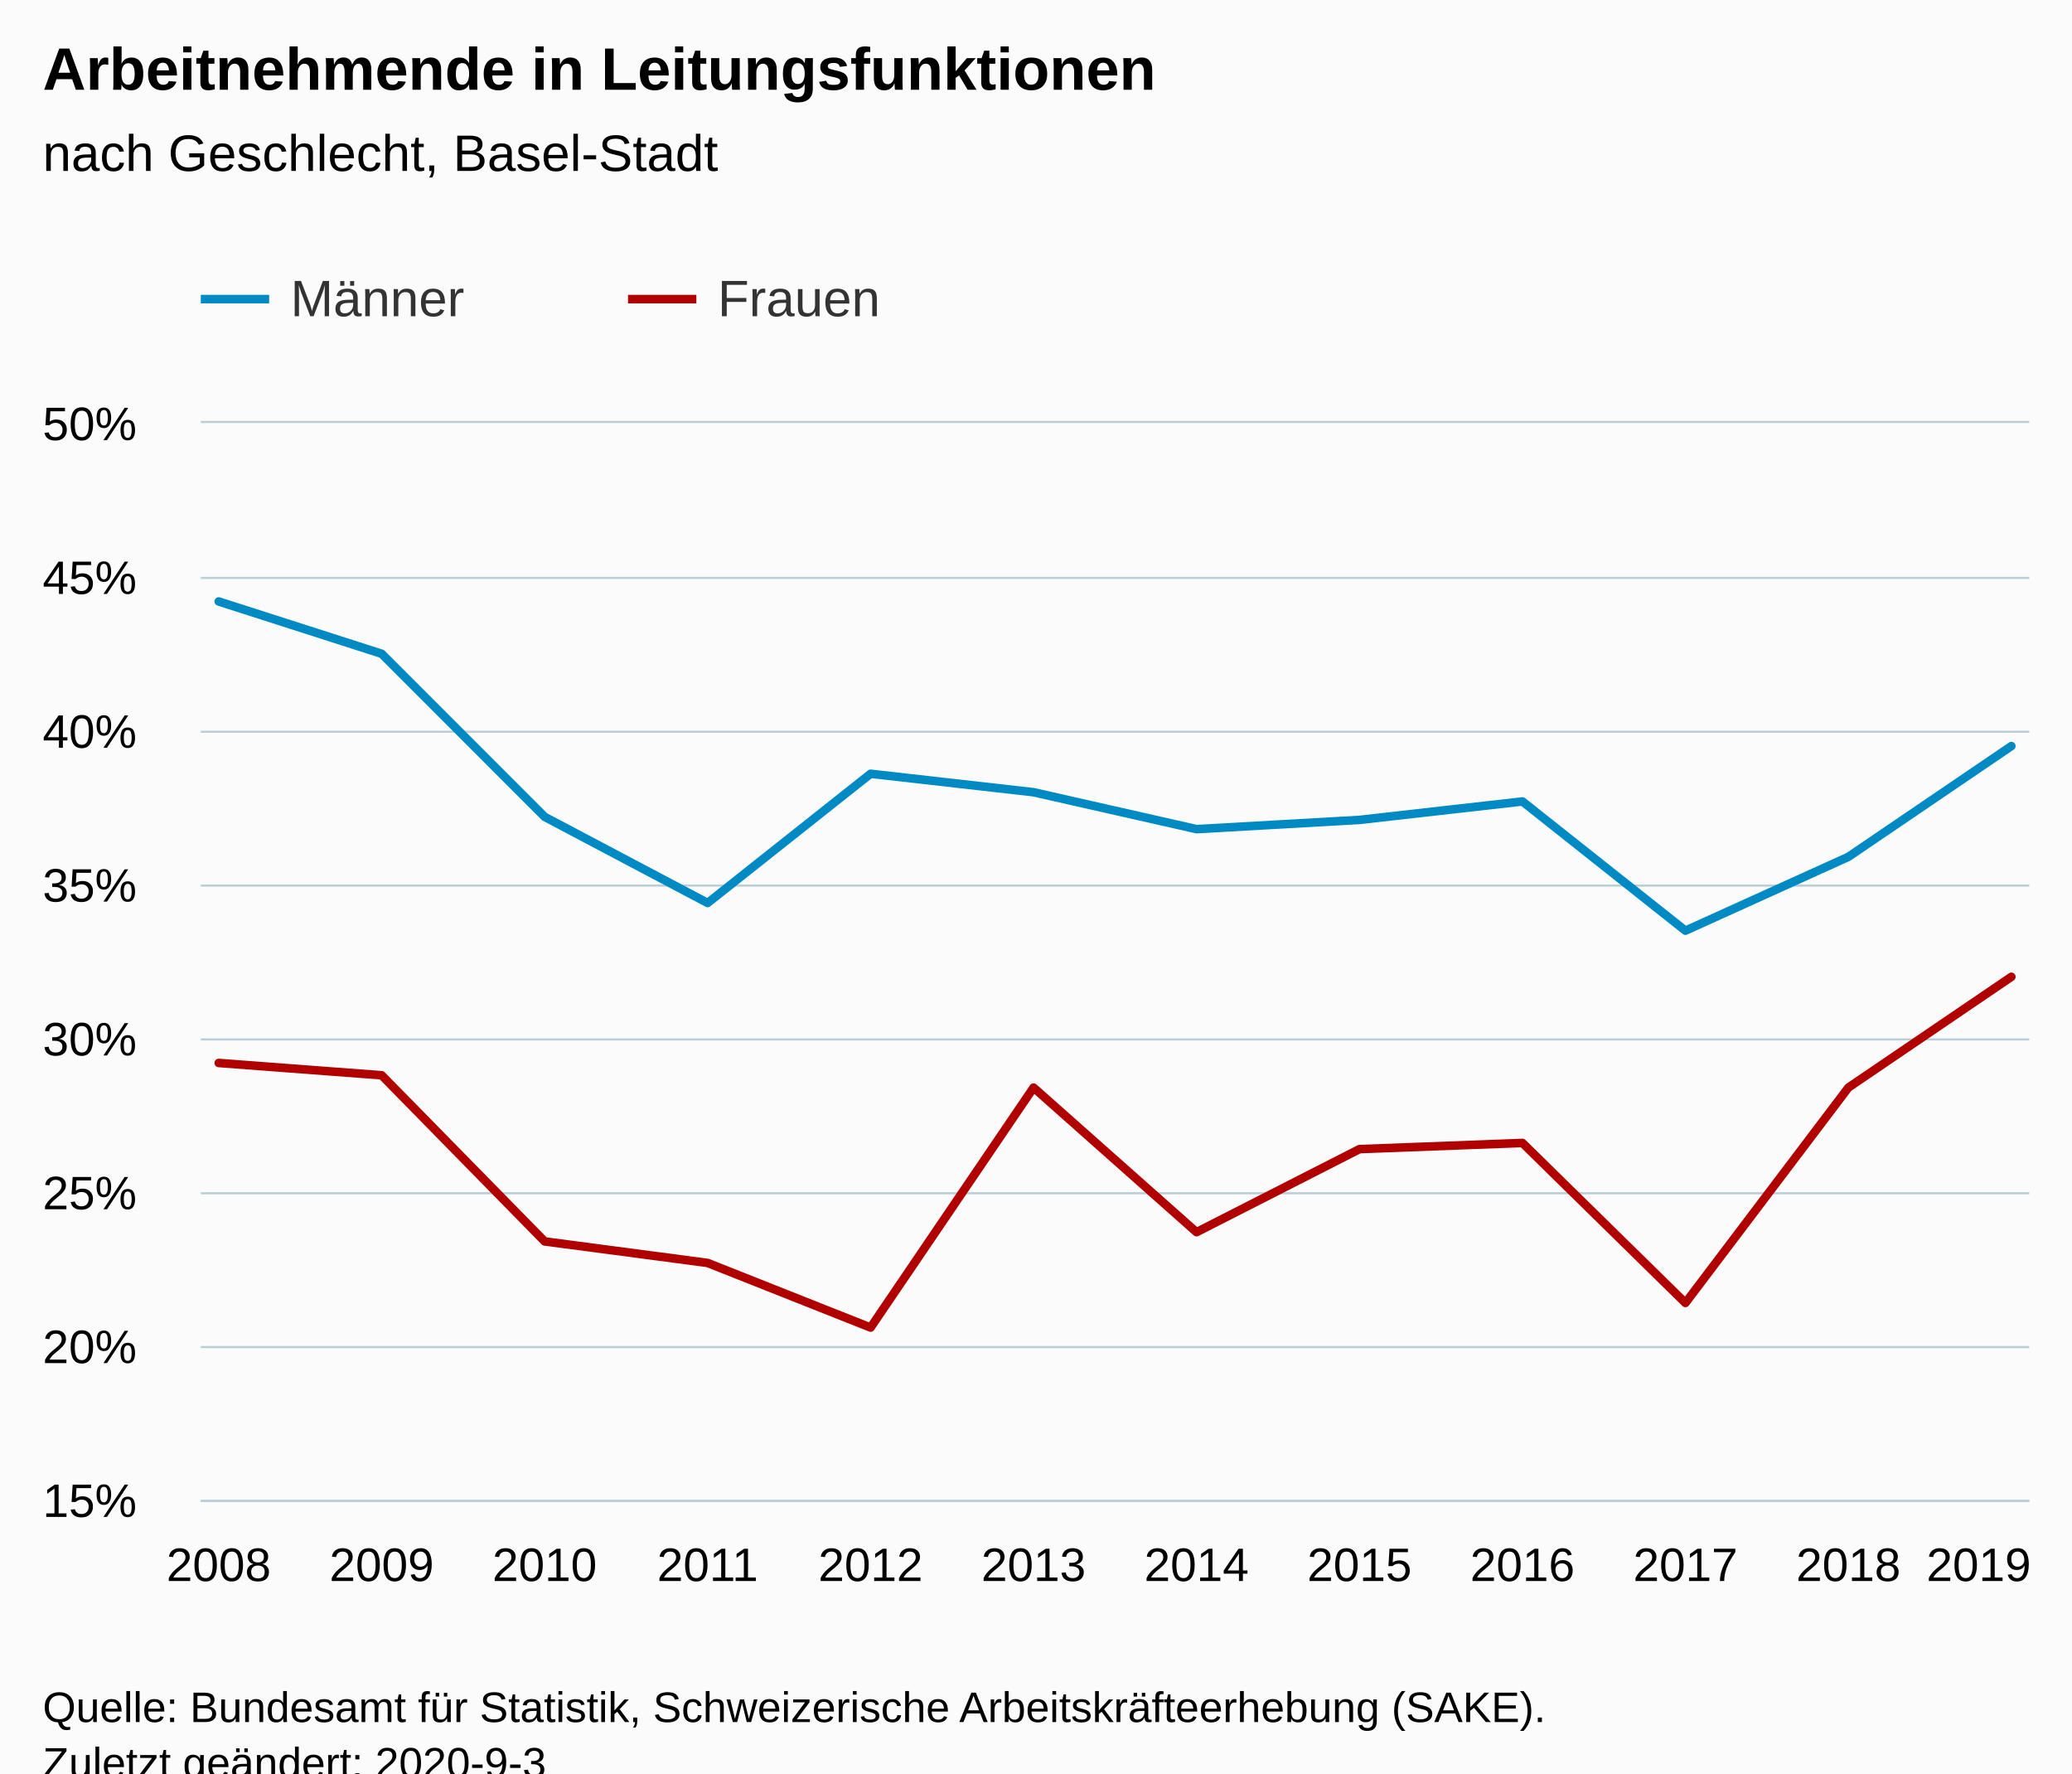
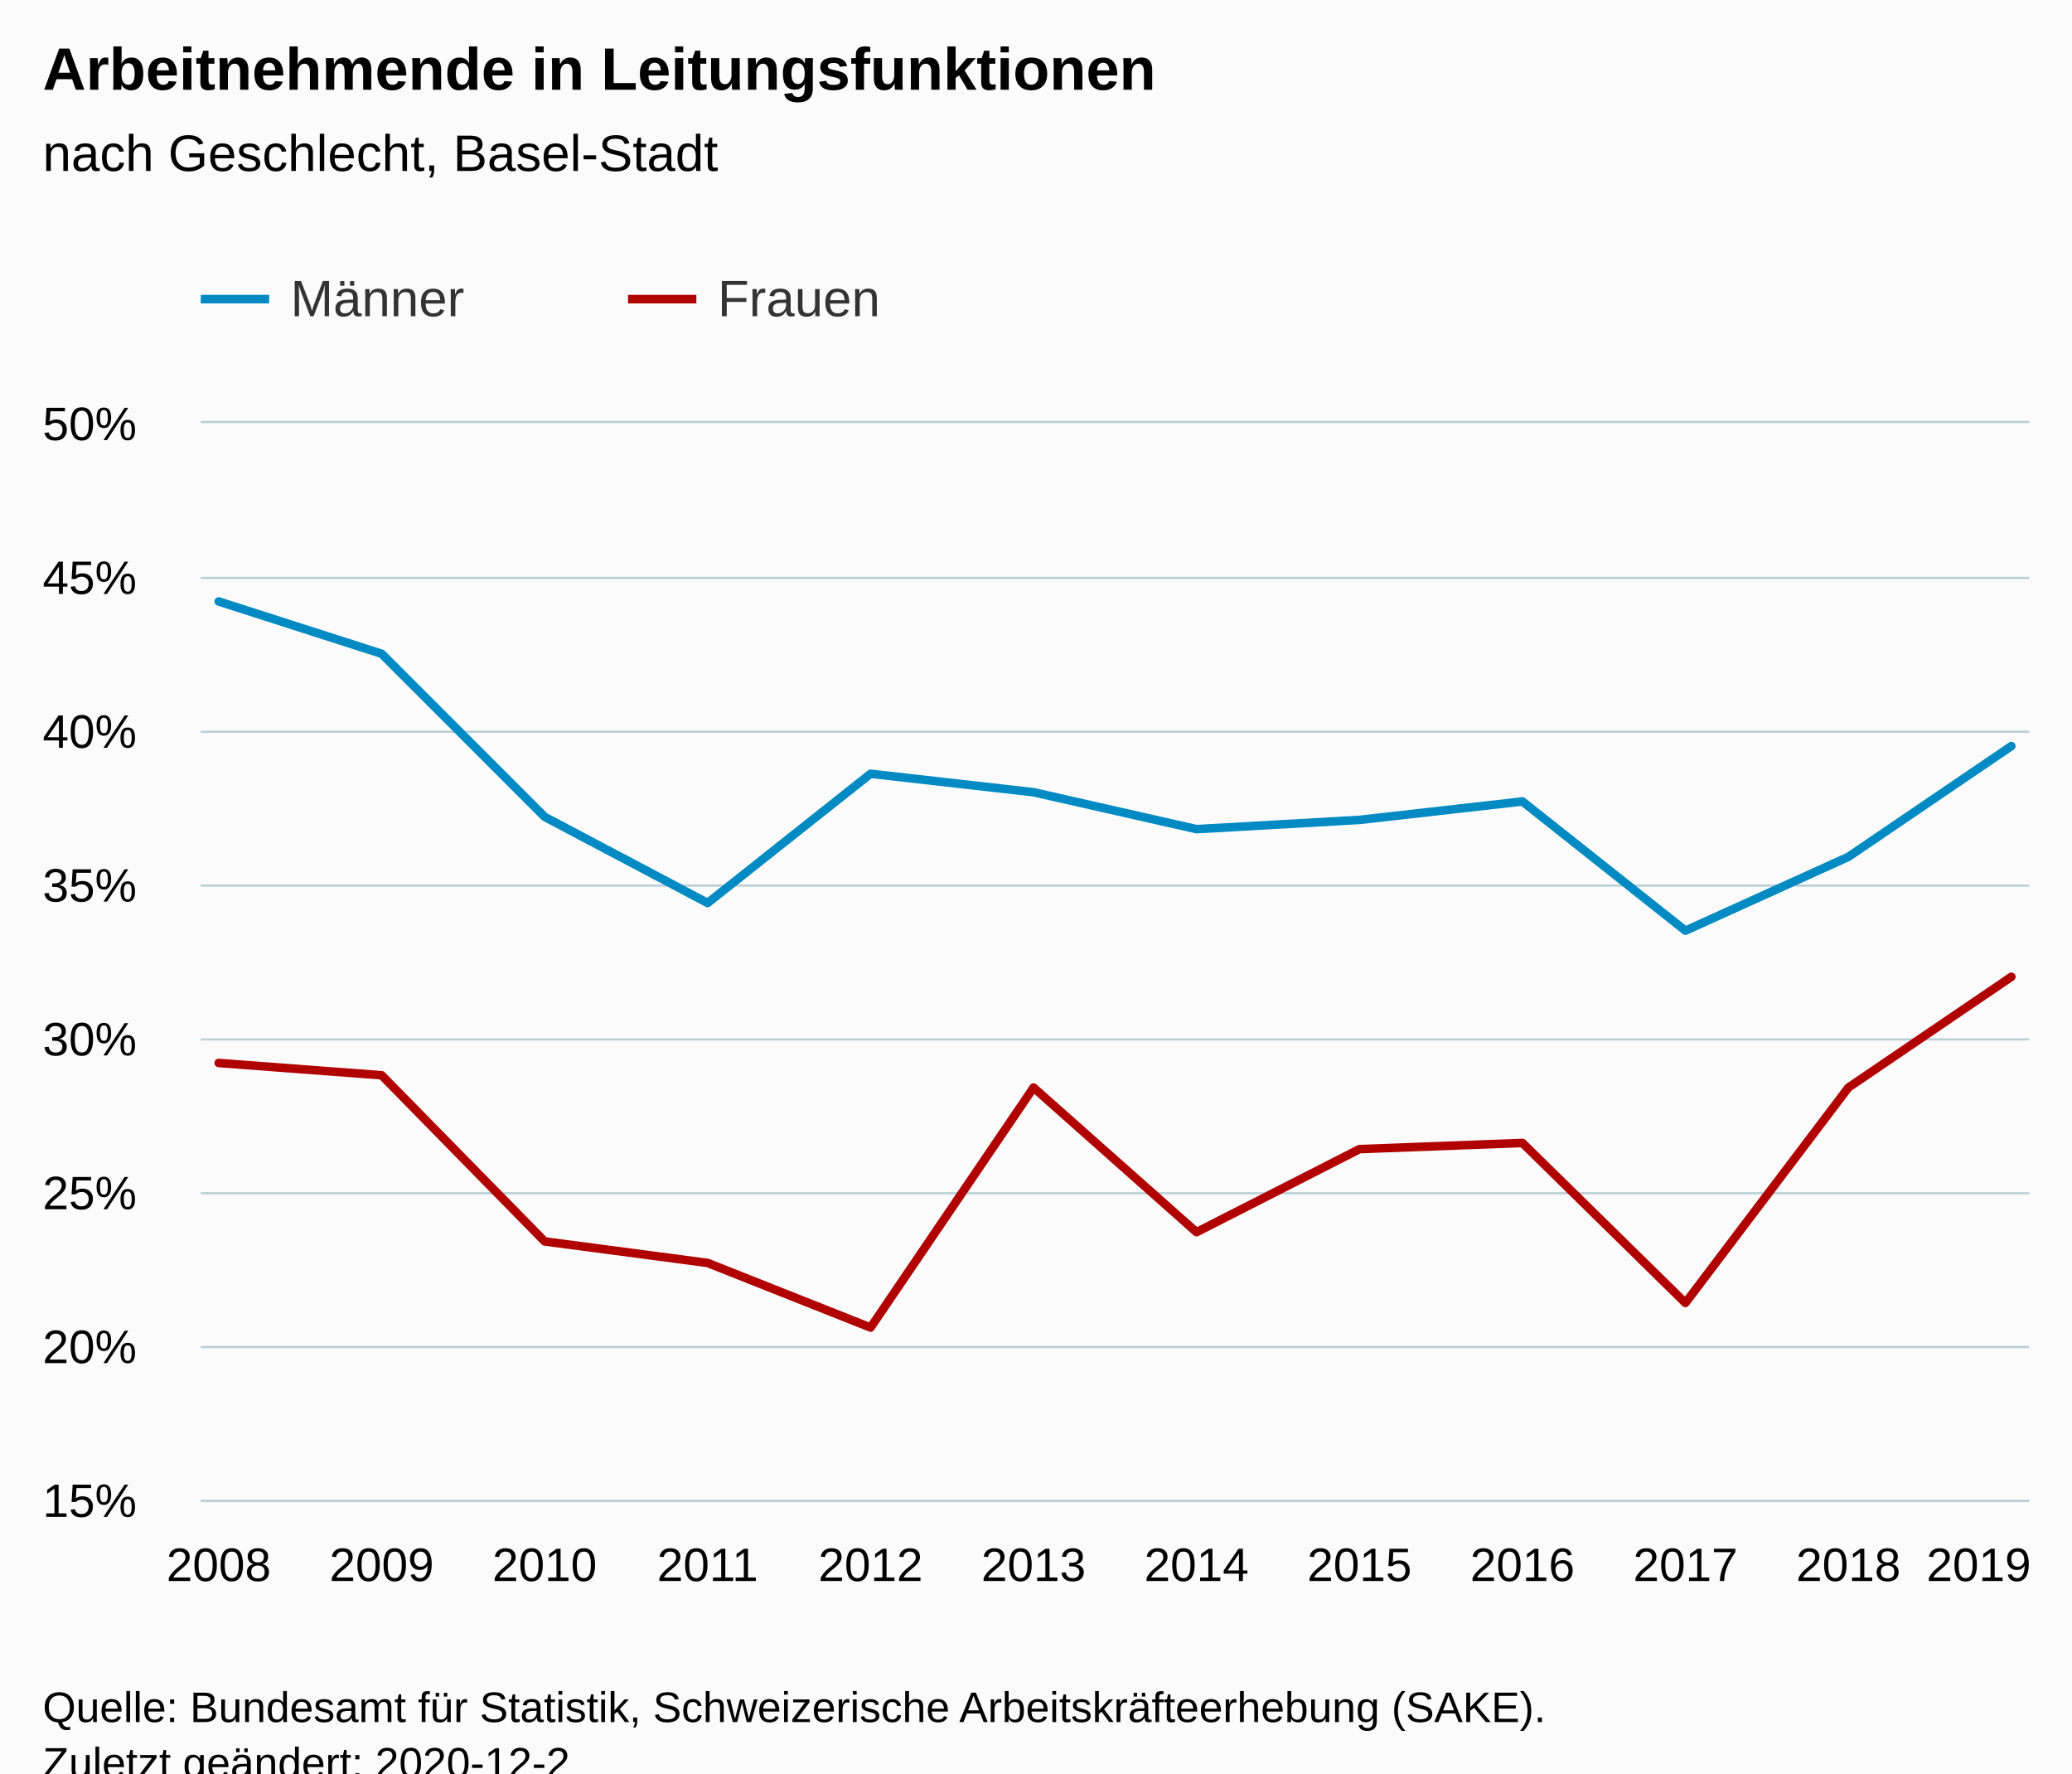
<svg xmlns="http://www.w3.org/2000/svg" version="1.1" class="highcharts-root" style="font-family:Arial;font-size:12px;" viewBox="0 0 485 415">
  <defs>
-     <clipPath id="highcharts-t8i6doa-6">
+     <clipPath id="highcharts-urwdkhh-30-">
      <rect x="0" y="0" width="428" height="252" fill="none" />
    </clipPath>
-     <clipPath id="highcharts-t8i6doa-7">
+     <clipPath id="highcharts-urwdkhh-43-">
      <rect x="0" y="0" width="428" height="252" fill="none" />
    </clipPath>
  </defs>
  <rect fill="#fbfbfb" class="highcharts-background" x="0" y="0" width="485" height="428" rx="0" ry="0" />
  <rect fill="none" class="highcharts-plot-background" x="47" y="99" width="428" height="252" />
  <g class="highcharts-pane-group" data-z-index="0" />
-   <g class="highcharts-grid highcharts-xaxis-grid " data-z-index="1">
+   <g class="highcharts-grid highcharts-xaxis-grid" data-z-index="1">
    <path fill="none" data-z-index="1" class="highcharts-grid-line" d="M 50.5 99 L 50.5 351" opacity="1" />
    <path fill="none" data-z-index="1" class="highcharts-grid-line" d="M 88.5 99 L 88.5 351" opacity="1" />
    <path fill="none" data-z-index="1" class="highcharts-grid-line" d="M 126.5 99 L 126.5 351" opacity="1" />
    <path fill="none" data-z-index="1" class="highcharts-grid-line" d="M 165.5 99 L 165.5 351" opacity="1" />
    <path fill="none" data-z-index="1" class="highcharts-grid-line" d="M 203.5 99 L 203.5 351" opacity="1" />
    <path fill="none" data-z-index="1" class="highcharts-grid-line" d="M 241.5 99 L 241.5 351" opacity="1" />
    <path fill="none" data-z-index="1" class="highcharts-grid-line" d="M 279.5 99 L 279.5 351" opacity="1" />
    <path fill="none" data-z-index="1" class="highcharts-grid-line" d="M 317.5 99 L 317.5 351" opacity="1" />
    <path fill="none" data-z-index="1" class="highcharts-grid-line" d="M 355.5 99 L 355.5 351" opacity="1" />
    <path fill="none" data-z-index="1" class="highcharts-grid-line" d="M 394.5 99 L 394.5 351" opacity="1" />
    <path fill="none" data-z-index="1" class="highcharts-grid-line" d="M 432.5 99 L 432.5 351" opacity="1" />
    <path fill="none" data-z-index="1" class="highcharts-grid-line" d="M 470.5 99 L 470.5 351" opacity="1" />
  </g>
-   <g class="highcharts-grid highcharts-yaxis-grid " data-z-index="1">
+   <g class="highcharts-grid highcharts-yaxis-grid" data-z-index="1">
    <path fill="none" stroke="#B9CFD7" stroke-width="0.5" data-z-index="1" class="highcharts-grid-line" d="M 47 351.25 L 475 351.25" opacity="1" />
    <path fill="none" stroke="#B9CFD7" stroke-width="0.5" data-z-index="1" class="highcharts-grid-line" d="M 47 315.25 L 475 315.25" opacity="1" />
    <path fill="none" stroke="#B9CFD7" stroke-width="0.5" data-z-index="1" class="highcharts-grid-line" d="M 47 279.25 L 475 279.25" opacity="1" />
    <path fill="none" stroke="#B9CFD7" stroke-width="0.5" data-z-index="1" class="highcharts-grid-line" d="M 47 243.25 L 475 243.25" opacity="1" />
    <path fill="none" stroke="#B9CFD7" stroke-width="0.5" data-z-index="1" class="highcharts-grid-line" d="M 47 207.25 L 475 207.25" opacity="1" />
    <path fill="none" stroke="#B9CFD7" stroke-width="0.5" data-z-index="1" class="highcharts-grid-line" d="M 47 171.25 L 475 171.25" opacity="1" />
    <path fill="none" stroke="#B9CFD7" stroke-width="0.5" data-z-index="1" class="highcharts-grid-line" d="M 47 135.25 L 475 135.25" opacity="1" />
    <path fill="none" stroke="#B9CFD7" stroke-width="0.5" data-z-index="1" class="highcharts-grid-line" d="M 47 98.75 L 475 98.75" opacity="1" />
  </g>
  <rect fill="none" class="highcharts-plot-border" data-z-index="1" x="47" y="99" width="428" height="252" />
-   <g class="highcharts-axis highcharts-xaxis " data-z-index="2">
+   <g class="highcharts-axis highcharts-xaxis" data-z-index="2">
    <path fill="none" class="highcharts-axis-line" stroke="#B9CFD7" stroke-width="0.5" data-z-index="7" d="M 47 351.25 L 475 351.25" />
  </g>
-   <g class="highcharts-axis highcharts-yaxis " data-z-index="2">
+   <g class="highcharts-axis highcharts-yaxis" data-z-index="2">
    <path fill="none" class="highcharts-axis-line" data-z-index="7" d="M 47 99 L 47 351" />
  </g>
  <g class="highcharts-series-group" data-z-index="3">
-     <g data-z-index="0.1" class="highcharts-series highcharts-series-0 highcharts-line-series " transform="translate(47,99) scale(1 1)" clip-path="url(#highcharts-t8i6doa-7)">
+     <g class="highcharts-series highcharts-series-0 highcharts-line-series" data-z-index="0.1" opacity="1" transform="translate(47,99) scale(1 1)" clip-path="url(#highcharts-urwdkhh-43-)">
      <path fill="none" d="M 4.196 41.76 L 42.342 54 L 80.488 92.16 L 118.635 112.32 L 156.781 82.08 L 194.927 86.4 L 233.073 95.04 L 271.219 92.88 L 309.365 88.56 L 347.512 118.8 L 385.658 101.52 L 423.804 75.6" class="highcharts-graph" data-z-index="1" stroke="#008AC3 " stroke-width="2" stroke-linejoin="round" stroke-linecap="round" />
    </g>
-     <g data-z-index="0.1" class="highcharts-markers highcharts-series-0 highcharts-line-series " transform="translate(47,99) scale(1 1)" clip-path="none" />
-     <g data-z-index="0.1" class="highcharts-series highcharts-series-1 highcharts-line-series " transform="translate(47,99) scale(1 1)" clip-path="url(#highcharts-t8i6doa-7)">
+     <g class="highcharts-markers highcharts-series-0 highcharts-line-series" data-z-index="0.1" opacity="1" transform="translate(47,99) scale(1 1)" clip-path="none" />
+     <g class="highcharts-series highcharts-series-1 highcharts-line-series" data-z-index="0.1" opacity="1" transform="translate(47,99) scale(1 1)" clip-path="url(#highcharts-urwdkhh-43-)">
      <path fill="none" d="M 4.196 149.76 L 42.342 152.64 L 80.488 191.52 L 118.635 196.56 L 156.781 211.68 L 194.927 155.52 L 233.073 189.36 L 271.219 169.92 L 309.365 168.48 L 347.512 205.92 L 385.658 155.52 L 423.804 129.6" class="highcharts-graph" data-z-index="1" stroke="#B00000" stroke-width="2" stroke-linejoin="round" stroke-linecap="round" />
    </g>
-     <g data-z-index="0.1" class="highcharts-markers highcharts-series-1 highcharts-line-series " transform="translate(47,99) scale(1 1)" clip-path="none" />
+     <g class="highcharts-markers highcharts-series-1 highcharts-line-series" data-z-index="0.1" opacity="1" transform="translate(47,99) scale(1 1)" clip-path="none" />
  </g>
  <text x="10" text-anchor="start" class="highcharts-title" data-z-index="4" style="color:#000000;font-size:14px;font-weight:bold;fill:#000000;" y="21">
    <tspan>Arbeitnehmende in Leitungsfunktionen</tspan>
  </text>
  <text x="10" text-anchor="start" class="highcharts-subtitle" data-z-index="4" style="color:#000000;font-size:12px;font-weight:normal;fill:#000000;" y="40">
    <tspan>nach Geschlecht, Basel-Stadt</tspan>
  </text>
+   <text x="10" text-anchor="start" class="highcharts-caption" data-z-index="4" style="color:#666666;fill:#666666;" y="385" />
  <g class="highcharts-legend" data-z-index="7" transform="translate(39,56)">
    <rect fill="none" class="highcharts-legend-box" rx="0" ry="0" x="0" y="0" width="196" height="31" visibility="visible" />
    <g data-z-index="1">
      <g>
        <g class="highcharts-legend-item highcharts-line-series highcharts-color-undefined highcharts-series-0" data-z-index="1" transform="translate(8,3)">
          <path fill="none" d="M 0 11 L 16 11" class="highcharts-graph" stroke="#008AC3 " stroke-width="2" />
-           <text x="21" style="color:#333333;font-size:12px;font-weight:normal;cursor:pointer;fill:#333333;" text-anchor="start" data-z-index="2" y="15">
+           <text x="21" style="color:#333333;cursor:pointer;font-size:12px;font-weight:normal;fill:#333333;" text-anchor="start" data-z-index="2" y="15">
            <tspan>Männer</tspan>
          </text>
        </g>
        <g class="highcharts-legend-item highcharts-line-series highcharts-color-undefined highcharts-series-1" data-z-index="1" transform="translate(108,3)">
          <path fill="none" d="M 0 11 L 16 11" class="highcharts-graph" stroke="#B00000" stroke-width="2" />
-           <text x="21" y="15" style="color:#333333;font-size:12px;font-weight:normal;cursor:pointer;fill:#333333;" text-anchor="start" data-z-index="2">
+           <text x="21" y="15" style="color:#333333;cursor:pointer;font-size:12px;font-weight:normal;fill:#333333;" text-anchor="start" data-z-index="2">
            <tspan>Frauen</tspan>
          </text>
        </g>
      </g>
    </g>
  </g>
-   <g class="highcharts-axis-labels highcharts-xaxis-labels " data-z-index="7">
+   <g class="highcharts-axis-labels highcharts-xaxis-labels" data-z-index="7">
    <text x="51.196" style="color:#000000;cursor:default;font-size:11px;fill:#000000;" text-anchor="middle" transform="translate(0,0)" y="370" opacity="1">2008</text>
    <text x="89.342" style="color:#000000;cursor:default;font-size:11px;fill:#000000;" text-anchor="middle" transform="translate(0,0)" y="370" opacity="1">2009</text>
    <text x="127.488" style="color:#000000;cursor:default;font-size:11px;fill:#000000;" text-anchor="middle" transform="translate(0,0)" y="370" opacity="1">2010</text>
    <text x="165.635" style="color:#000000;cursor:default;font-size:11px;fill:#000000;" text-anchor="middle" transform="translate(0,0)" y="370" opacity="1">2011</text>
    <text x="203.781" style="color:#000000;cursor:default;font-size:11px;fill:#000000;" text-anchor="middle" transform="translate(0,0)" y="370" opacity="1">2012</text>
    <text x="241.927" style="color:#000000;cursor:default;font-size:11px;fill:#000000;" text-anchor="middle" transform="translate(0,0)" y="370" opacity="1">2013</text>
    <text x="280.073" style="color:#000000;cursor:default;font-size:11px;fill:#000000;" text-anchor="middle" transform="translate(0,0)" y="370" opacity="1">2014</text>
    <text x="318.219" style="color:#000000;cursor:default;font-size:11px;fill:#000000;" text-anchor="middle" transform="translate(0,0)" y="370" opacity="1">2015</text>
    <text x="356.365" style="color:#000000;cursor:default;font-size:11px;fill:#000000;" text-anchor="middle" transform="translate(0,0)" y="370" opacity="1">2016</text>
    <text x="394.512" style="color:#000000;cursor:default;font-size:11px;fill:#000000;" text-anchor="middle" transform="translate(0,0)" y="370" opacity="1">2017</text>
    <text x="432.658" style="color:#000000;cursor:default;font-size:11px;fill:#000000;" text-anchor="middle" transform="translate(0,0)" y="370" opacity="1">2018</text>
    <text x="463.175" style="color:#000000;cursor:default;font-size:11px;fill:#000000;" text-anchor="middle" transform="translate(0,0)" y="370" opacity="1">
      <tspan>2019</tspan>
    </text>
  </g>
-   <g class="highcharts-axis-labels highcharts-yaxis-labels " data-z-index="7">
+   <g class="highcharts-axis-labels highcharts-yaxis-labels" data-z-index="7">
    <text x="32" style="color:#000000;cursor:default;font-size:11px;fill:#000000;" text-anchor="end" transform="translate(0,0)" y="355" opacity="1">15%</text>
    <text x="32" style="color:#000000;cursor:default;font-size:11px;fill:#000000;" text-anchor="end" transform="translate(0,0)" y="319" opacity="1">20%</text>
    <text x="32" style="color:#000000;cursor:default;font-size:11px;fill:#000000;" text-anchor="end" transform="translate(0,0)" y="283" opacity="1">25%</text>
    <text x="32" style="color:#000000;cursor:default;font-size:11px;fill:#000000;" text-anchor="end" transform="translate(0,0)" y="247" opacity="1">30%</text>
    <text x="32" style="color:#000000;cursor:default;font-size:11px;fill:#000000;" text-anchor="end" transform="translate(0,0)" y="211" opacity="1">35%</text>
    <text x="32" style="color:#000000;cursor:default;font-size:11px;fill:#000000;" text-anchor="end" transform="translate(0,0)" y="175" opacity="1">40%</text>
    <text x="32" style="color:#000000;cursor:default;font-size:11px;fill:#000000;" text-anchor="end" transform="translate(0,0)" y="139" opacity="1">45%</text>
    <text x="32" style="color:#000000;cursor:default;font-size:11px;fill:#000000;" text-anchor="end" transform="translate(0,0)" y="103" opacity="1">50%</text>
  </g>
  <text x="10" class="highcharts-credits" text-anchor="start" data-z-index="8" style="cursor:default;color:#000000;font-size:10px;fill:#000000;" y="403">
    <tspan>Quelle: Bundesamt für Statistik, Schweizerische Arbeitskräfteerhebung (SAKE).</tspan>
-     <tspan x="10" dy="13">Zuletzt geändert: 2020-9-3</tspan>
+     <tspan x="10" dy="13">Zuletzt geändert: 2020-12-2</tspan>
  </text>
</svg>
